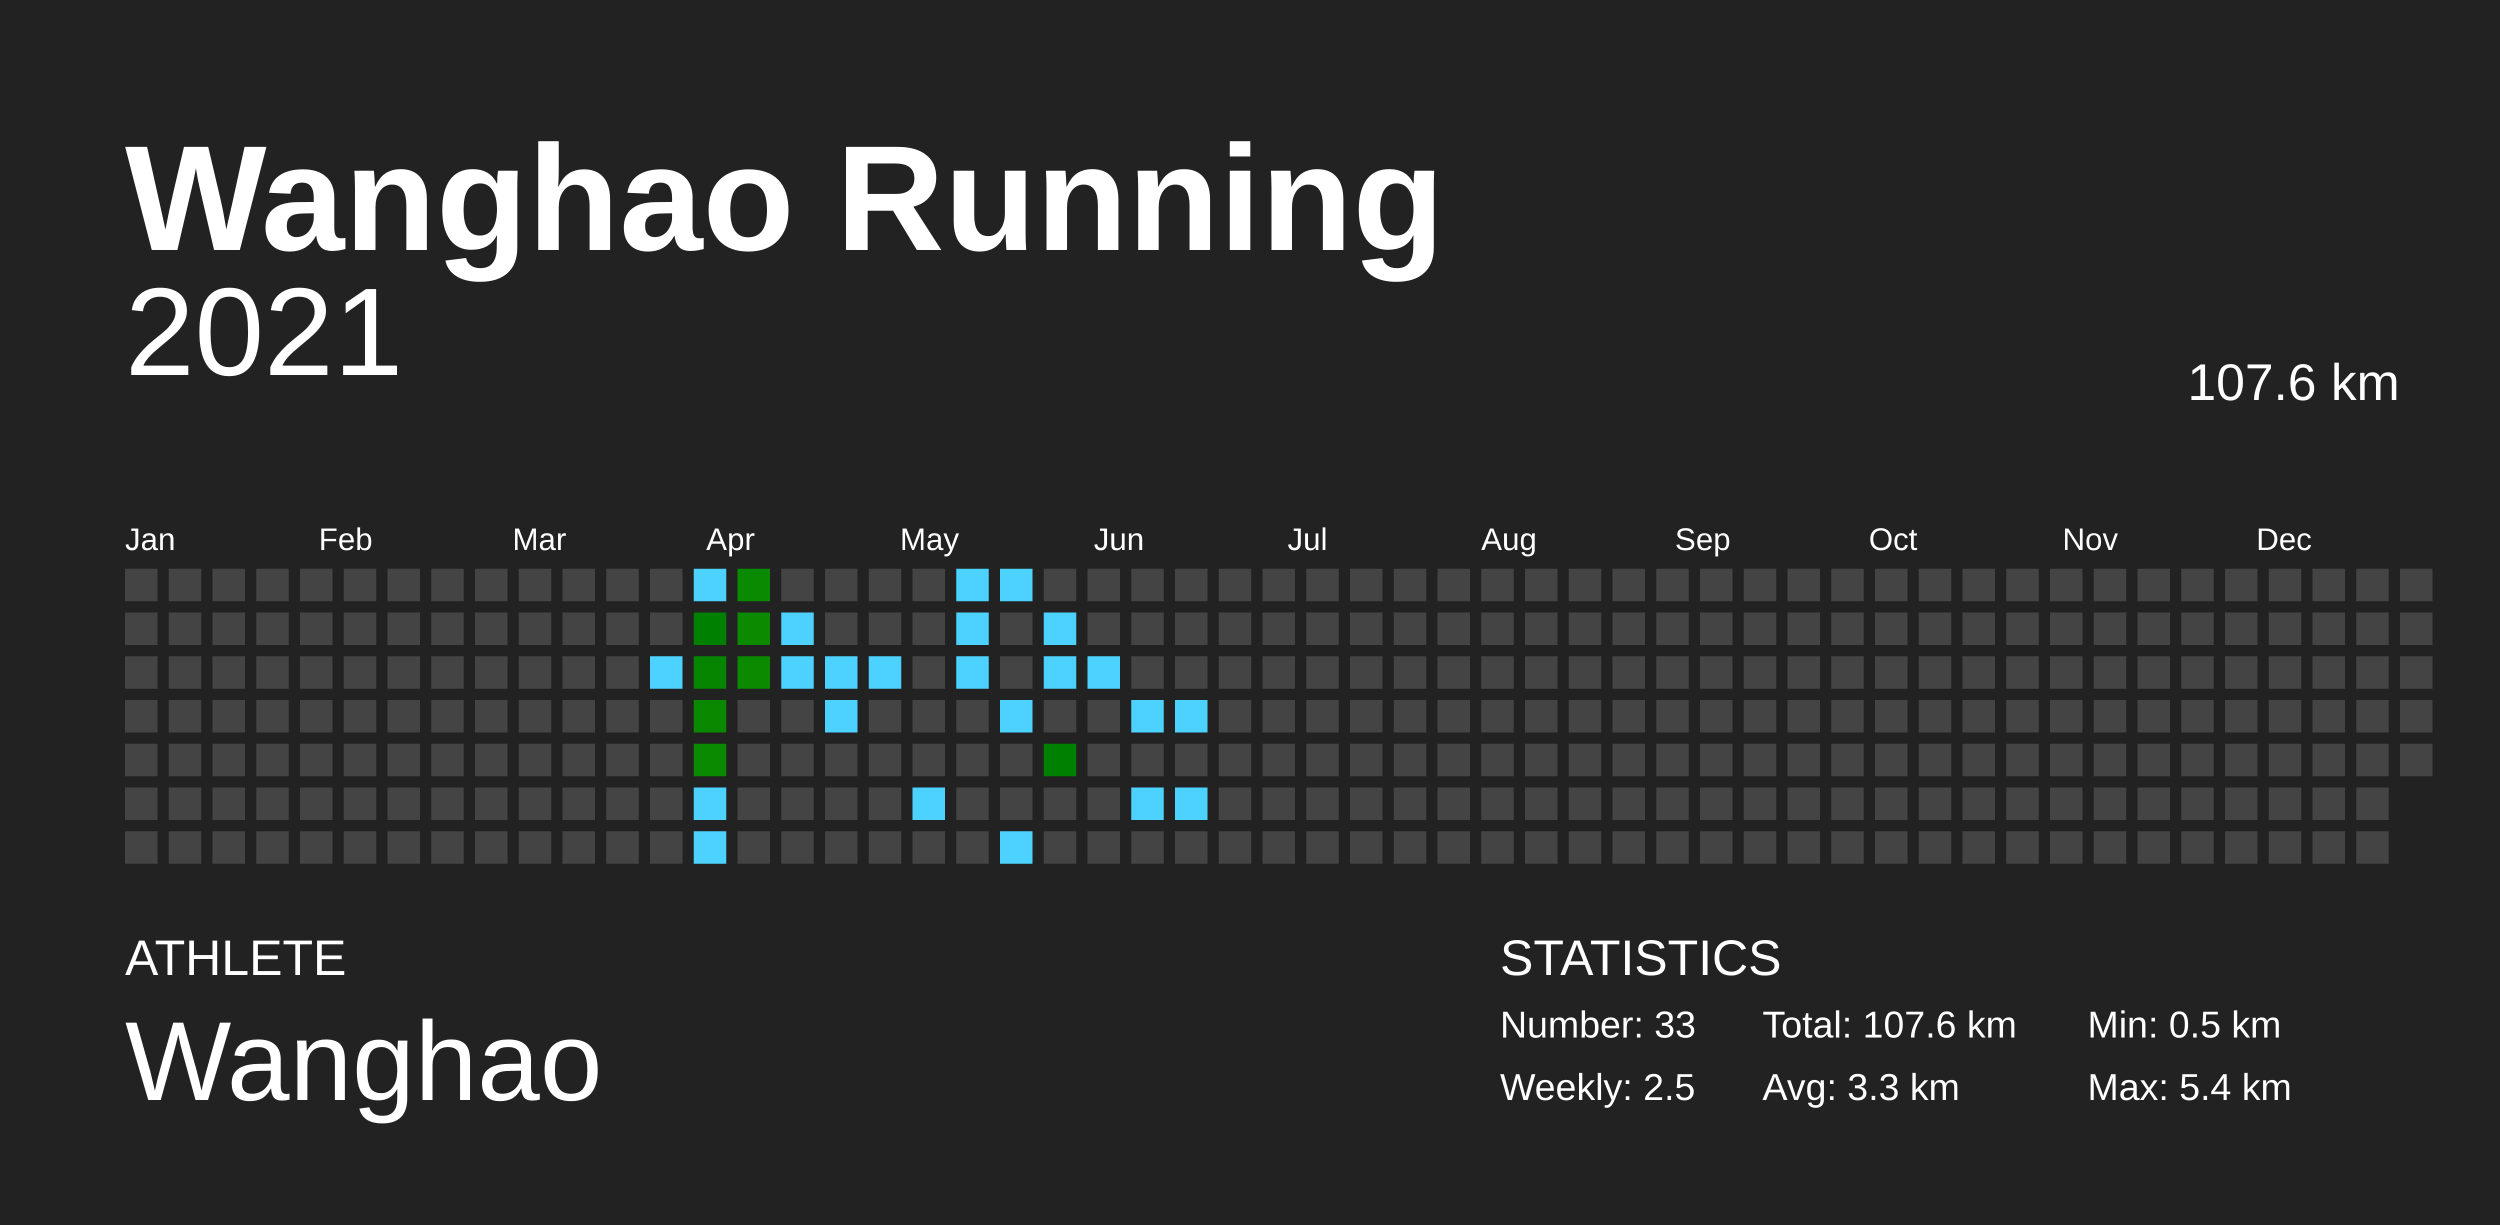
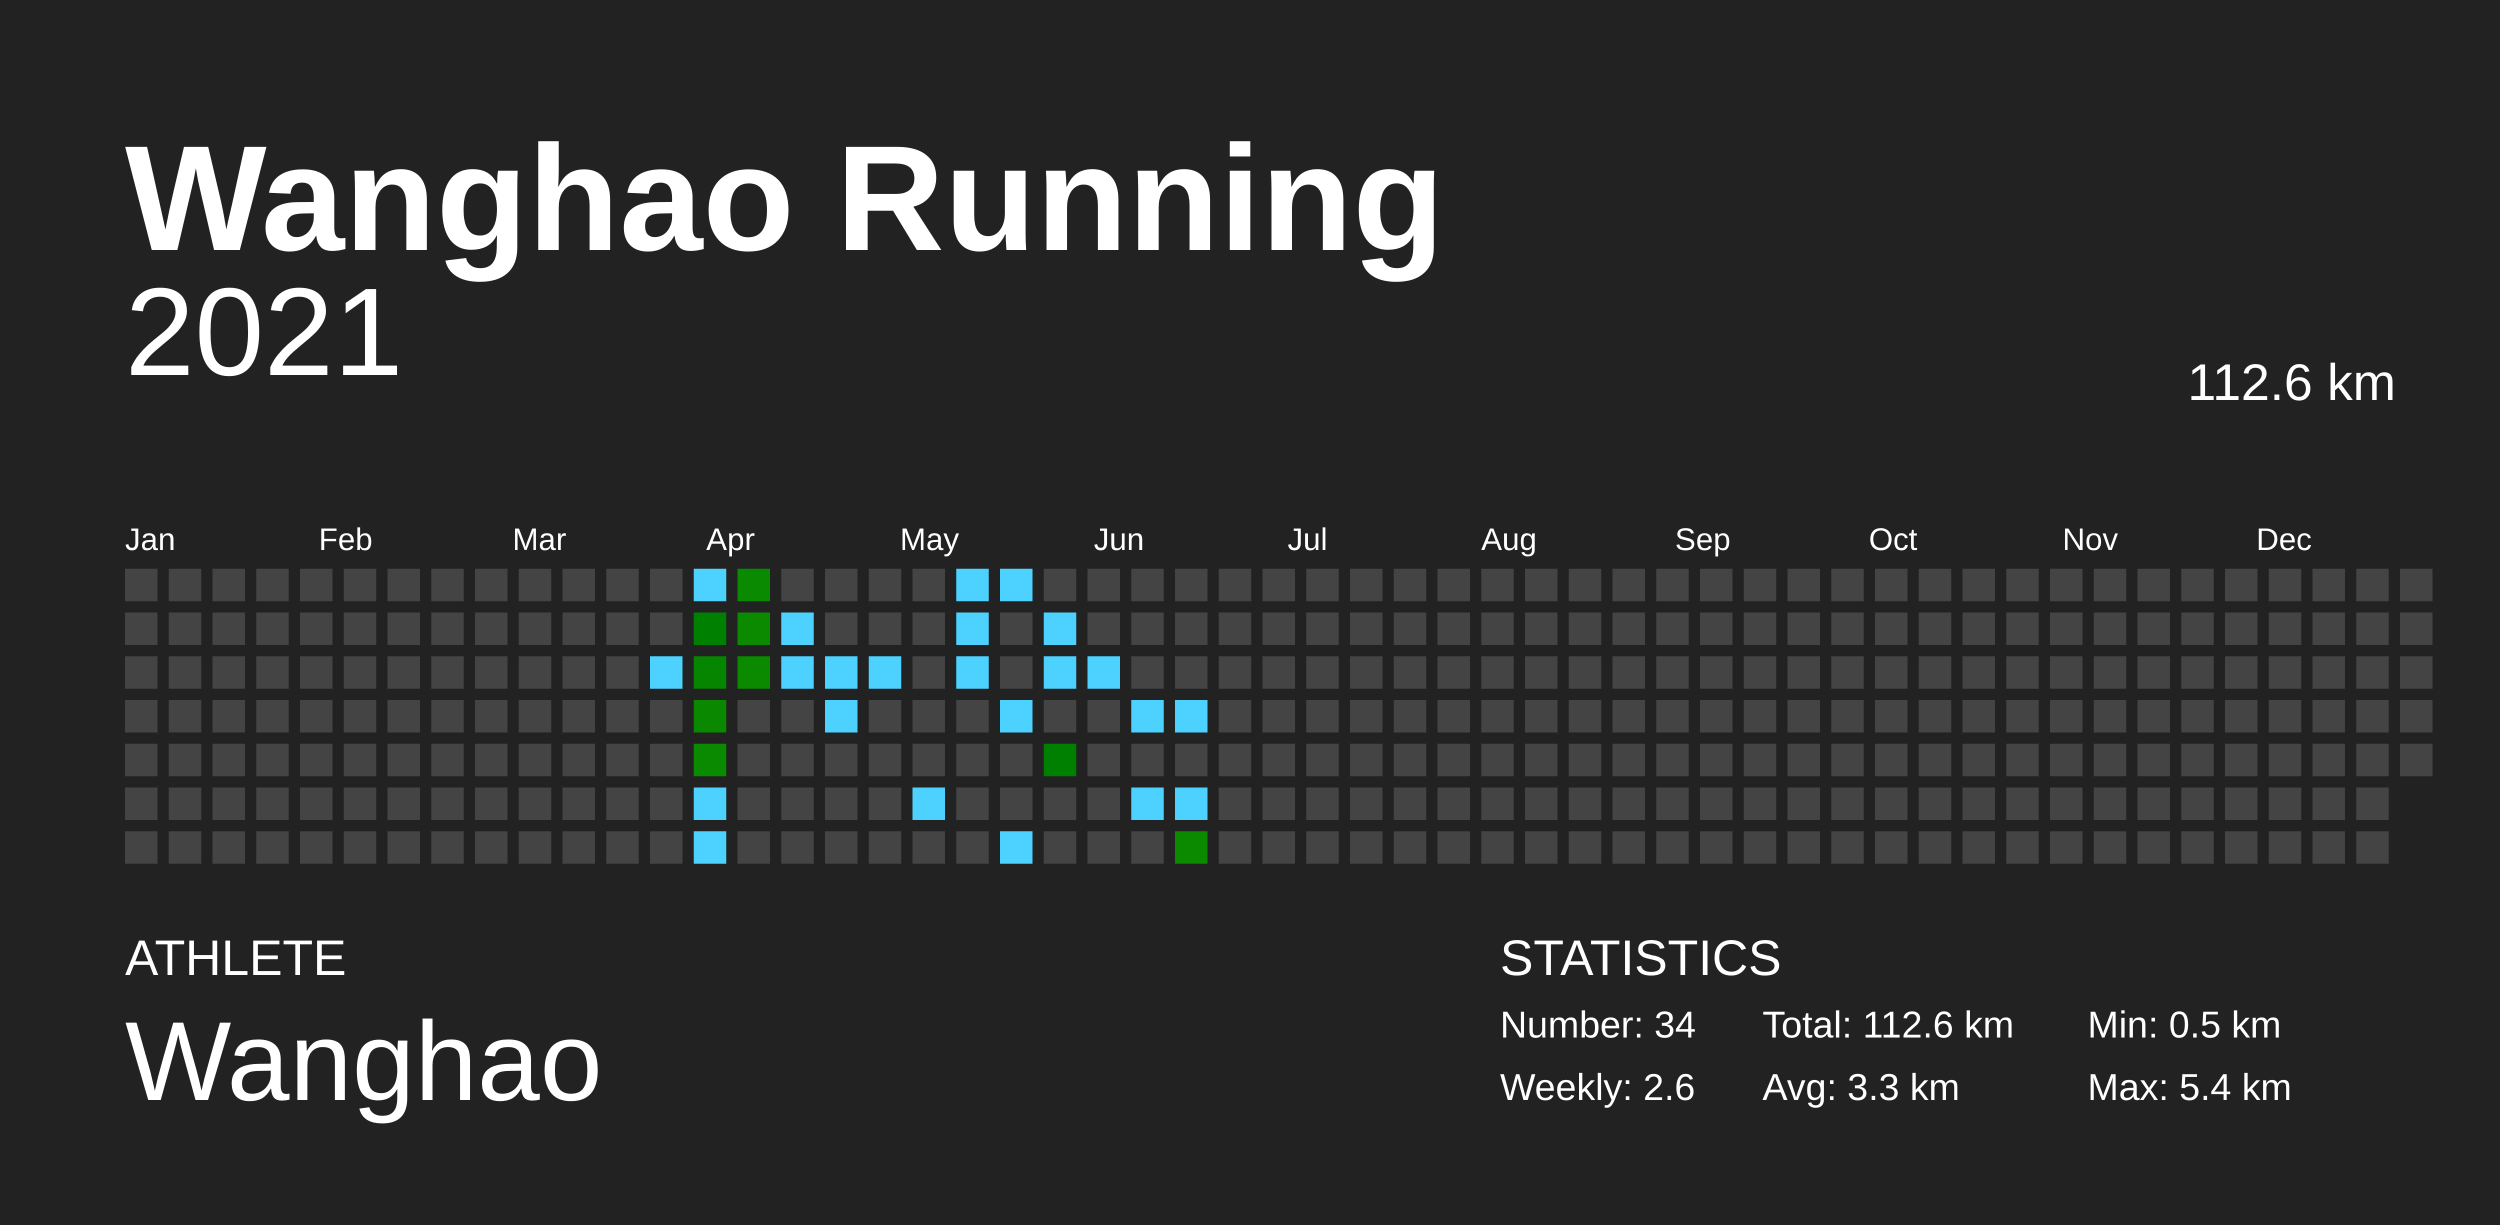
<svg xmlns="http://www.w3.org/2000/svg" baseProfile="full" height="98mm" version="1.1" viewBox="0,0,200,98" width="200mm">
  <defs />
  <rect fill="#222222" height="98" width="200" x="0" y="0" />
  <text fill="#FFFFFF" style="font-size:12px; font-family:Arial; font-weight:bold;" x="10" y="20">Wanghao Running</text>
  <text fill="#FFFFFF" style="font-size:4px; font-family:Arial" x="10" y="78">ATHLETE</text>
  <text fill="#FFFFFF" style="font-size:9px; font-family:Arial" x="10" y="88">Wanghao</text>
  <text fill="#FFFFFF" style="font-size:4px; font-family:Arial" x="120" y="78">STATISTICS</text>
-   <text fill="#FFFFFF" style="font-size:3px; font-family:Arial" x="120" y="83">Number: 33</text>
-   <text fill="#FFFFFF" style="font-size:3px; font-family:Arial" x="120" y="88">Weekly: 2.5</text>
-   <text fill="#FFFFFF" style="font-size:3px; font-family:Arial" x="141" y="83">Total: 107.6 km</text>
+   <text fill="#FFFFFF" style="font-size:3px; font-family:Arial" x="120" y="83">Number: 34</text>
+   <text fill="#FFFFFF" style="font-size:3px; font-family:Arial" x="120" y="88">Weekly: 2.6</text>
+   <text fill="#FFFFFF" style="font-size:3px; font-family:Arial" x="141" y="83">Total: 112.6 km</text>
  <text fill="#FFFFFF" style="font-size:3px; font-family:Arial" x="141" y="88">Avg: 3.3 km</text>
  <text fill="#FFFFFF" style="font-size:3px; font-family:Arial" x="167" y="83">Min: 0.5 km</text>
  <text fill="#FFFFFF" style="font-size:3px; font-family:Arial" x="167" y="88">Max: 5.4 km</text>
  <text alignment-baseline="hanging" fill="#FFFFFF" style="font-size:10.0px; font-family:Arial;" x="10" y="30">2021</text>
-   <text alignment-baseline="hanging" fill="#FFFFFF" style="font-size:4.125px; font-family:Arial;" x="175" y="32">107.6 km</text>
+   <text alignment-baseline="hanging" fill="#FFFFFF" style="font-size:4.125px; font-family:Arial;" x="175" y="32">112.6 km</text>
  <text fill="#FFFFFF" style="font-size:2.5px; font-family:Arial" x="10.0" y="44">Jan</text>
  <text fill="#FFFFFF" style="font-size:2.5px; font-family:Arial" x="25.5" y="44">Feb</text>
  <text fill="#FFFFFF" style="font-size:2.5px; font-family:Arial" x="41.0" y="44">Mar</text>
  <text fill="#FFFFFF" style="font-size:2.5px; font-family:Arial" x="56.5" y="44">Apr</text>
  <text fill="#FFFFFF" style="font-size:2.5px; font-family:Arial" x="72.0" y="44">May</text>
  <text fill="#FFFFFF" style="font-size:2.5px; font-family:Arial" x="87.5" y="44">Jun</text>
  <text fill="#FFFFFF" style="font-size:2.5px; font-family:Arial" x="103.0" y="44">Jul</text>
  <text fill="#FFFFFF" style="font-size:2.5px; font-family:Arial" x="118.5" y="44">Aug</text>
  <text fill="#FFFFFF" style="font-size:2.5px; font-family:Arial" x="134.0" y="44">Sep</text>
  <text fill="#FFFFFF" style="font-size:2.5px; font-family:Arial" x="149.5" y="44">Oct</text>
  <text fill="#FFFFFF" style="font-size:2.5px; font-family:Arial" x="165.0" y="44">Nov</text>
  <text fill="#FFFFFF" style="font-size:2.5px; font-family:Arial" x="180.5" y="44">Dec</text>
  <rect fill="#444444" height="2.6" width="2.6" x="10.0" y="45.5" />
  <rect fill="#444444" height="2.6" width="2.6" x="10.0" y="49.0" />
  <rect fill="#444444" height="2.6" width="2.6" x="10.0" y="52.5" />
  <rect fill="#444444" height="2.6" width="2.6" x="10.0" y="56.0" />
  <rect fill="#444444" height="2.6" width="2.6" x="10.0" y="59.5" />
  <rect fill="#444444" height="2.6" width="2.6" x="10.0" y="63.0" />
  <rect fill="#444444" height="2.6" width="2.6" x="10.0" y="66.5" />
  <rect fill="#444444" height="2.6" width="2.6" x="13.5" y="45.5" />
  <rect fill="#444444" height="2.6" width="2.6" x="13.5" y="49.0" />
  <rect fill="#444444" height="2.6" width="2.6" x="13.5" y="52.5" />
  <rect fill="#444444" height="2.6" width="2.6" x="13.5" y="56.0" />
  <rect fill="#444444" height="2.6" width="2.6" x="13.5" y="59.5" />
  <rect fill="#444444" height="2.6" width="2.6" x="13.5" y="63.0" />
  <rect fill="#444444" height="2.6" width="2.6" x="13.5" y="66.5" />
  <rect fill="#444444" height="2.6" width="2.6" x="17.0" y="45.5" />
  <rect fill="#444444" height="2.6" width="2.6" x="17.0" y="49.0" />
  <rect fill="#444444" height="2.6" width="2.6" x="17.0" y="52.5" />
  <rect fill="#444444" height="2.6" width="2.6" x="17.0" y="56.0" />
  <rect fill="#444444" height="2.6" width="2.6" x="17.0" y="59.5" />
  <rect fill="#444444" height="2.6" width="2.6" x="17.0" y="63.0" />
  <rect fill="#444444" height="2.6" width="2.6" x="17.0" y="66.5" />
  <rect fill="#444444" height="2.6" width="2.6" x="20.5" y="45.5" />
  <rect fill="#444444" height="2.6" width="2.6" x="20.5" y="49.0" />
  <rect fill="#444444" height="2.6" width="2.6" x="20.5" y="52.5" />
  <rect fill="#444444" height="2.6" width="2.6" x="20.5" y="56.0" />
  <rect fill="#444444" height="2.6" width="2.6" x="20.5" y="59.5" />
  <rect fill="#444444" height="2.6" width="2.6" x="20.5" y="63.0" />
  <rect fill="#444444" height="2.6" width="2.6" x="20.5" y="66.5" />
  <rect fill="#444444" height="2.6" width="2.6" x="24.0" y="45.5" />
  <rect fill="#444444" height="2.6" width="2.6" x="24.0" y="49.0" />
  <rect fill="#444444" height="2.6" width="2.6" x="24.0" y="52.5" />
  <rect fill="#444444" height="2.6" width="2.6" x="24.0" y="56.0" />
  <rect fill="#444444" height="2.6" width="2.6" x="24.0" y="59.5" />
  <rect fill="#444444" height="2.6" width="2.6" x="24.0" y="63.0" />
  <rect fill="#444444" height="2.6" width="2.6" x="24.0" y="66.5" />
  <rect fill="#444444" height="2.6" width="2.6" x="27.5" y="45.5" />
  <rect fill="#444444" height="2.6" width="2.6" x="27.5" y="49.0" />
  <rect fill="#444444" height="2.6" width="2.6" x="27.5" y="52.5" />
  <rect fill="#444444" height="2.6" width="2.6" x="27.5" y="56.0" />
  <rect fill="#444444" height="2.6" width="2.6" x="27.5" y="59.5" />
  <rect fill="#444444" height="2.6" width="2.6" x="27.5" y="63.0" />
  <rect fill="#444444" height="2.6" width="2.6" x="27.5" y="66.5" />
  <rect fill="#444444" height="2.6" width="2.6" x="31.0" y="45.5" />
  <rect fill="#444444" height="2.6" width="2.6" x="31.0" y="49.0" />
  <rect fill="#444444" height="2.6" width="2.6" x="31.0" y="52.5" />
  <rect fill="#444444" height="2.6" width="2.6" x="31.0" y="56.0" />
  <rect fill="#444444" height="2.6" width="2.6" x="31.0" y="59.5" />
  <rect fill="#444444" height="2.6" width="2.6" x="31.0" y="63.0" />
  <rect fill="#444444" height="2.6" width="2.6" x="31.0" y="66.5" />
  <rect fill="#444444" height="2.6" width="2.6" x="34.5" y="45.5" />
  <rect fill="#444444" height="2.6" width="2.6" x="34.5" y="49.0" />
  <rect fill="#444444" height="2.6" width="2.6" x="34.5" y="52.5" />
  <rect fill="#444444" height="2.6" width="2.6" x="34.5" y="56.0" />
  <rect fill="#444444" height="2.6" width="2.6" x="34.5" y="59.5" />
  <rect fill="#444444" height="2.6" width="2.6" x="34.5" y="63.0" />
  <rect fill="#444444" height="2.6" width="2.6" x="34.5" y="66.5" />
  <rect fill="#444444" height="2.6" width="2.6" x="38.0" y="45.5" />
  <rect fill="#444444" height="2.6" width="2.6" x="38.0" y="49.0" />
  <rect fill="#444444" height="2.6" width="2.6" x="38.0" y="52.5" />
  <rect fill="#444444" height="2.6" width="2.6" x="38.0" y="56.0" />
  <rect fill="#444444" height="2.6" width="2.6" x="38.0" y="59.5" />
  <rect fill="#444444" height="2.6" width="2.6" x="38.0" y="63.0" />
  <rect fill="#444444" height="2.6" width="2.6" x="38.0" y="66.5" />
  <rect fill="#444444" height="2.6" width="2.6" x="41.5" y="45.5" />
  <rect fill="#444444" height="2.6" width="2.6" x="41.5" y="49.0" />
  <rect fill="#444444" height="2.6" width="2.6" x="41.5" y="52.5" />
  <rect fill="#444444" height="2.6" width="2.6" x="41.5" y="56.0" />
  <rect fill="#444444" height="2.6" width="2.6" x="41.5" y="59.5" />
  <rect fill="#444444" height="2.6" width="2.6" x="41.5" y="63.0" />
  <rect fill="#444444" height="2.6" width="2.6" x="41.5" y="66.5" />
  <rect fill="#444444" height="2.6" width="2.6" x="45.0" y="45.5" />
  <rect fill="#444444" height="2.6" width="2.6" x="45.0" y="49.0" />
  <rect fill="#444444" height="2.6" width="2.6" x="45.0" y="52.5" />
  <rect fill="#444444" height="2.6" width="2.6" x="45.0" y="56.0" />
  <rect fill="#444444" height="2.6" width="2.6" x="45.0" y="59.5" />
  <rect fill="#444444" height="2.6" width="2.6" x="45.0" y="63.0" />
  <rect fill="#444444" height="2.6" width="2.6" x="45.0" y="66.5" />
  <rect fill="#444444" height="2.6" width="2.6" x="48.5" y="45.5" />
  <rect fill="#444444" height="2.6" width="2.6" x="48.5" y="49.0" />
  <rect fill="#444444" height="2.6" width="2.6" x="48.5" y="52.5" />
  <rect fill="#444444" height="2.6" width="2.6" x="48.5" y="56.0" />
  <rect fill="#444444" height="2.6" width="2.6" x="48.5" y="59.5" />
  <rect fill="#444444" height="2.6" width="2.6" x="48.5" y="63.0" />
  <rect fill="#444444" height="2.6" width="2.6" x="48.5" y="66.5" />
  <rect fill="#444444" height="2.6" width="2.6" x="52.0" y="45.5" />
  <rect fill="#444444" height="2.6" width="2.6" x="52.0" y="49.0" />
  <rect fill="#4dd2ff" height="2.6" width="2.6" x="52.0" y="52.5" />
  <rect fill="#444444" height="2.6" width="2.6" x="52.0" y="56.0" />
  <rect fill="#444444" height="2.6" width="2.6" x="52.0" y="59.5" />
  <rect fill="#444444" height="2.6" width="2.6" x="52.0" y="63.0" />
  <rect fill="#444444" height="2.6" width="2.6" x="52.0" y="66.5" />
  <rect fill="#4dd2ff" height="2.6" width="2.6" x="55.5" y="45.5" />
  <rect fill="#008000" height="2.6" width="2.6" x="55.5" y="49.0" />
  <rect fill="#068500" height="2.6" width="2.6" x="55.5" y="52.5" />
  <rect fill="#0a8900" height="2.6" width="2.6" x="55.5" y="56.0" />
  <rect fill="#0a8a00" height="2.6" width="2.6" x="55.5" y="59.5" />
  <rect fill="#4dd2ff" height="2.6" width="2.6" x="55.5" y="63.0" />
  <rect fill="#4dd2ff" height="2.6" width="2.6" x="55.5" y="66.5" />
  <rect fill="#0a8a00" height="2.6" width="2.6" x="59.0" y="45.5" />
  <rect fill="#0b8a00" height="2.6" width="2.6" x="59.0" y="49.0" />
  <rect fill="#0b8a00" height="2.6" width="2.6" x="59.0" y="52.5" />
  <rect fill="#444444" height="2.6" width="2.6" x="59.0" y="56.0" />
  <rect fill="#444444" height="2.6" width="2.6" x="59.0" y="59.5" />
  <rect fill="#444444" height="2.6" width="2.6" x="59.0" y="63.0" />
  <rect fill="#444444" height="2.6" width="2.6" x="59.0" y="66.5" />
  <rect fill="#444444" height="2.6" width="2.6" x="62.5" y="45.5" />
  <rect fill="#4dd2ff" height="2.6" width="2.6" x="62.5" y="49.0" />
  <rect fill="#4dd2ff" height="2.6" width="2.6" x="62.5" y="52.5" />
  <rect fill="#444444" height="2.6" width="2.6" x="62.5" y="56.0" />
  <rect fill="#444444" height="2.6" width="2.6" x="62.5" y="59.5" />
  <rect fill="#444444" height="2.6" width="2.6" x="62.5" y="63.0" />
  <rect fill="#444444" height="2.6" width="2.6" x="62.5" y="66.5" />
  <rect fill="#444444" height="2.6" width="2.6" x="66.0" y="45.5" />
  <rect fill="#444444" height="2.6" width="2.6" x="66.0" y="49.0" />
  <rect fill="#4dd2ff" height="2.6" width="2.6" x="66.0" y="52.5" />
  <rect fill="#4dd2ff" height="2.6" width="2.6" x="66.0" y="56.0" />
  <rect fill="#444444" height="2.6" width="2.6" x="66.0" y="59.5" />
  <rect fill="#444444" height="2.6" width="2.6" x="66.0" y="63.0" />
  <rect fill="#444444" height="2.6" width="2.6" x="66.0" y="66.5" />
  <rect fill="#444444" height="2.6" width="2.6" x="69.5" y="45.5" />
  <rect fill="#444444" height="2.6" width="2.6" x="69.5" y="49.0" />
  <rect fill="#4dd2ff" height="2.6" width="2.6" x="69.5" y="52.5" />
  <rect fill="#444444" height="2.6" width="2.6" x="69.5" y="56.0" />
  <rect fill="#444444" height="2.6" width="2.6" x="69.5" y="59.5" />
  <rect fill="#444444" height="2.6" width="2.6" x="69.5" y="63.0" />
  <rect fill="#444444" height="2.6" width="2.6" x="69.5" y="66.5" />
  <rect fill="#444444" height="2.6" width="2.6" x="73.0" y="45.5" />
  <rect fill="#444444" height="2.6" width="2.6" x="73.0" y="49.0" />
  <rect fill="#444444" height="2.6" width="2.6" x="73.0" y="52.5" />
  <rect fill="#444444" height="2.6" width="2.6" x="73.0" y="56.0" />
  <rect fill="#444444" height="2.6" width="2.6" x="73.0" y="59.5" />
  <rect fill="#4dd2ff" height="2.6" width="2.6" x="73.0" y="63.0" />
  <rect fill="#444444" height="2.6" width="2.6" x="73.0" y="66.5" />
  <rect fill="#4dd2ff" height="2.6" width="2.6" x="76.5" y="45.5" />
  <rect fill="#4dd2ff" height="2.6" width="2.6" x="76.5" y="49.0" />
  <rect fill="#4dd2ff" height="2.6" width="2.6" x="76.5" y="52.5" />
  <rect fill="#444444" height="2.6" width="2.6" x="76.5" y="56.0" />
  <rect fill="#444444" height="2.6" width="2.6" x="76.5" y="59.5" />
  <rect fill="#444444" height="2.6" width="2.6" x="76.5" y="63.0" />
  <rect fill="#444444" height="2.6" width="2.6" x="76.5" y="66.5" />
  <rect fill="#4dd2ff" height="2.6" width="2.6" x="80.0" y="45.5" />
  <rect fill="#444444" height="2.6" width="2.6" x="80.0" y="49.0" />
  <rect fill="#444444" height="2.6" width="2.6" x="80.0" y="52.5" />
  <rect fill="#4dd2ff" height="2.6" width="2.6" x="80.0" y="56.0" />
  <rect fill="#444444" height="2.6" width="2.6" x="80.0" y="59.5" />
  <rect fill="#444444" height="2.6" width="2.6" x="80.0" y="63.0" />
  <rect fill="#4dd2ff" height="2.6" width="2.6" x="80.0" y="66.5" />
  <rect fill="#444444" height="2.6" width="2.6" x="83.5" y="45.5" />
  <rect fill="#4dd2ff" height="2.6" width="2.6" x="83.5" y="49.0" />
  <rect fill="#4dd2ff" height="2.6" width="2.6" x="83.5" y="52.5" />
  <rect fill="#444444" height="2.6" width="2.6" x="83.5" y="56.0" />
  <rect fill="#008000" height="2.6" width="2.6" x="83.5" y="59.5" />
  <rect fill="#444444" height="2.6" width="2.6" x="83.5" y="63.0" />
  <rect fill="#444444" height="2.6" width="2.6" x="83.5" y="66.5" />
  <rect fill="#444444" height="2.6" width="2.6" x="87.0" y="45.5" />
  <rect fill="#444444" height="2.6" width="2.6" x="87.0" y="49.0" />
  <rect fill="#4dd2ff" height="2.6" width="2.6" x="87.0" y="52.5" />
  <rect fill="#444444" height="2.6" width="2.6" x="87.0" y="56.0" />
  <rect fill="#444444" height="2.6" width="2.6" x="87.0" y="59.5" />
  <rect fill="#444444" height="2.6" width="2.6" x="87.0" y="63.0" />
  <rect fill="#444444" height="2.6" width="2.6" x="87.0" y="66.5" />
  <rect fill="#444444" height="2.6" width="2.6" x="90.5" y="45.5" />
  <rect fill="#444444" height="2.6" width="2.6" x="90.5" y="49.0" />
  <rect fill="#444444" height="2.6" width="2.6" x="90.5" y="52.5" />
  <rect fill="#4dd2ff" height="2.6" width="2.6" x="90.5" y="56.0" />
  <rect fill="#444444" height="2.6" width="2.6" x="90.5" y="59.5" />
  <rect fill="#4dd2ff" height="2.6" width="2.6" x="90.5" y="63.0" />
  <rect fill="#444444" height="2.6" width="2.6" x="90.5" y="66.5" />
  <rect fill="#444444" height="2.6" width="2.6" x="94.0" y="45.5" />
  <rect fill="#444444" height="2.6" width="2.6" x="94.0" y="49.0" />
  <rect fill="#444444" height="2.6" width="2.6" x="94.0" y="52.5" />
  <rect fill="#4dd2ff" height="2.6" width="2.6" x="94.0" y="56.0" />
  <rect fill="#444444" height="2.6" width="2.6" x="94.0" y="59.5" />
  <rect fill="#4dd2ff" height="2.6" width="2.6" x="94.0" y="63.0" />
-   <rect fill="#444444" height="2.6" width="2.6" x="94.0" y="66.5" />
+   <rect fill="#0b8a00" height="2.6" width="2.6" x="94.0" y="66.5" />
  <rect fill="#444444" height="2.6" width="2.6" x="97.5" y="45.5" />
  <rect fill="#444444" height="2.6" width="2.6" x="97.5" y="49.0" />
  <rect fill="#444444" height="2.6" width="2.6" x="97.5" y="52.5" />
  <rect fill="#444444" height="2.6" width="2.6" x="97.5" y="56.0" />
  <rect fill="#444444" height="2.6" width="2.6" x="97.5" y="59.5" />
  <rect fill="#444444" height="2.6" width="2.6" x="97.5" y="63.0" />
  <rect fill="#444444" height="2.6" width="2.6" x="97.5" y="66.5" />
  <rect fill="#444444" height="2.6" width="2.6" x="101.0" y="45.5" />
  <rect fill="#444444" height="2.6" width="2.6" x="101.0" y="49.0" />
  <rect fill="#444444" height="2.6" width="2.6" x="101.0" y="52.5" />
  <rect fill="#444444" height="2.6" width="2.6" x="101.0" y="56.0" />
  <rect fill="#444444" height="2.6" width="2.6" x="101.0" y="59.5" />
  <rect fill="#444444" height="2.6" width="2.6" x="101.0" y="63.0" />
  <rect fill="#444444" height="2.6" width="2.6" x="101.0" y="66.5" />
  <rect fill="#444444" height="2.6" width="2.6" x="104.5" y="45.5" />
  <rect fill="#444444" height="2.6" width="2.6" x="104.5" y="49.0" />
  <rect fill="#444444" height="2.6" width="2.6" x="104.5" y="52.5" />
  <rect fill="#444444" height="2.6" width="2.6" x="104.5" y="56.0" />
  <rect fill="#444444" height="2.6" width="2.6" x="104.5" y="59.5" />
  <rect fill="#444444" height="2.6" width="2.6" x="104.5" y="63.0" />
  <rect fill="#444444" height="2.6" width="2.6" x="104.5" y="66.5" />
  <rect fill="#444444" height="2.6" width="2.6" x="108.0" y="45.5" />
  <rect fill="#444444" height="2.6" width="2.6" x="108.0" y="49.0" />
  <rect fill="#444444" height="2.6" width="2.6" x="108.0" y="52.5" />
  <rect fill="#444444" height="2.6" width="2.6" x="108.0" y="56.0" />
  <rect fill="#444444" height="2.6" width="2.6" x="108.0" y="59.5" />
  <rect fill="#444444" height="2.6" width="2.6" x="108.0" y="63.0" />
  <rect fill="#444444" height="2.6" width="2.6" x="108.0" y="66.5" />
  <rect fill="#444444" height="2.6" width="2.6" x="111.5" y="45.5" />
  <rect fill="#444444" height="2.6" width="2.6" x="111.5" y="49.0" />
  <rect fill="#444444" height="2.6" width="2.6" x="111.5" y="52.5" />
  <rect fill="#444444" height="2.6" width="2.6" x="111.5" y="56.0" />
  <rect fill="#444444" height="2.6" width="2.6" x="111.5" y="59.5" />
  <rect fill="#444444" height="2.6" width="2.6" x="111.5" y="63.0" />
  <rect fill="#444444" height="2.6" width="2.6" x="111.5" y="66.5" />
  <rect fill="#444444" height="2.6" width="2.6" x="115.0" y="45.5" />
  <rect fill="#444444" height="2.6" width="2.6" x="115.0" y="49.0" />
  <rect fill="#444444" height="2.6" width="2.6" x="115.0" y="52.5" />
  <rect fill="#444444" height="2.6" width="2.6" x="115.0" y="56.0" />
  <rect fill="#444444" height="2.6" width="2.6" x="115.0" y="59.5" />
  <rect fill="#444444" height="2.6" width="2.6" x="115.0" y="63.0" />
  <rect fill="#444444" height="2.6" width="2.6" x="115.0" y="66.5" />
  <rect fill="#444444" height="2.6" width="2.6" x="118.5" y="45.5" />
  <rect fill="#444444" height="2.6" width="2.6" x="118.5" y="49.0" />
  <rect fill="#444444" height="2.6" width="2.6" x="118.5" y="52.5" />
  <rect fill="#444444" height="2.6" width="2.6" x="118.5" y="56.0" />
  <rect fill="#444444" height="2.6" width="2.6" x="118.5" y="59.5" />
  <rect fill="#444444" height="2.6" width="2.6" x="118.5" y="63.0" />
  <rect fill="#444444" height="2.6" width="2.6" x="118.5" y="66.5" />
  <rect fill="#444444" height="2.6" width="2.6" x="122.0" y="45.5" />
  <rect fill="#444444" height="2.6" width="2.6" x="122.0" y="49.0" />
  <rect fill="#444444" height="2.6" width="2.6" x="122.0" y="52.5" />
  <rect fill="#444444" height="2.6" width="2.6" x="122.0" y="56.0" />
  <rect fill="#444444" height="2.6" width="2.6" x="122.0" y="59.5" />
  <rect fill="#444444" height="2.6" width="2.6" x="122.0" y="63.0" />
  <rect fill="#444444" height="2.6" width="2.6" x="122.0" y="66.5" />
  <rect fill="#444444" height="2.6" width="2.6" x="125.5" y="45.5" />
  <rect fill="#444444" height="2.6" width="2.6" x="125.5" y="49.0" />
  <rect fill="#444444" height="2.6" width="2.6" x="125.5" y="52.5" />
  <rect fill="#444444" height="2.6" width="2.6" x="125.5" y="56.0" />
  <rect fill="#444444" height="2.6" width="2.6" x="125.5" y="59.5" />
  <rect fill="#444444" height="2.6" width="2.6" x="125.5" y="63.0" />
  <rect fill="#444444" height="2.6" width="2.6" x="125.5" y="66.5" />
  <rect fill="#444444" height="2.6" width="2.6" x="129.0" y="45.5" />
  <rect fill="#444444" height="2.6" width="2.6" x="129.0" y="49.0" />
  <rect fill="#444444" height="2.6" width="2.6" x="129.0" y="52.5" />
  <rect fill="#444444" height="2.6" width="2.6" x="129.0" y="56.0" />
  <rect fill="#444444" height="2.6" width="2.6" x="129.0" y="59.5" />
  <rect fill="#444444" height="2.6" width="2.6" x="129.0" y="63.0" />
  <rect fill="#444444" height="2.6" width="2.6" x="129.0" y="66.5" />
  <rect fill="#444444" height="2.6" width="2.6" x="132.5" y="45.5" />
  <rect fill="#444444" height="2.6" width="2.6" x="132.5" y="49.0" />
  <rect fill="#444444" height="2.6" width="2.6" x="132.5" y="52.5" />
  <rect fill="#444444" height="2.6" width="2.6" x="132.5" y="56.0" />
  <rect fill="#444444" height="2.6" width="2.6" x="132.5" y="59.5" />
  <rect fill="#444444" height="2.6" width="2.6" x="132.5" y="63.0" />
  <rect fill="#444444" height="2.6" width="2.6" x="132.5" y="66.5" />
  <rect fill="#444444" height="2.6" width="2.6" x="136.0" y="45.5" />
  <rect fill="#444444" height="2.6" width="2.6" x="136.0" y="49.0" />
  <rect fill="#444444" height="2.6" width="2.6" x="136.0" y="52.5" />
  <rect fill="#444444" height="2.6" width="2.6" x="136.0" y="56.0" />
  <rect fill="#444444" height="2.6" width="2.6" x="136.0" y="59.5" />
  <rect fill="#444444" height="2.6" width="2.6" x="136.0" y="63.0" />
  <rect fill="#444444" height="2.6" width="2.6" x="136.0" y="66.5" />
  <rect fill="#444444" height="2.6" width="2.6" x="139.5" y="45.5" />
  <rect fill="#444444" height="2.6" width="2.6" x="139.5" y="49.0" />
  <rect fill="#444444" height="2.6" width="2.6" x="139.5" y="52.5" />
  <rect fill="#444444" height="2.6" width="2.6" x="139.5" y="56.0" />
  <rect fill="#444444" height="2.6" width="2.6" x="139.5" y="59.5" />
  <rect fill="#444444" height="2.6" width="2.6" x="139.5" y="63.0" />
  <rect fill="#444444" height="2.6" width="2.6" x="139.5" y="66.5" />
  <rect fill="#444444" height="2.6" width="2.6" x="143.0" y="45.5" />
  <rect fill="#444444" height="2.6" width="2.6" x="143.0" y="49.0" />
  <rect fill="#444444" height="2.6" width="2.6" x="143.0" y="52.5" />
  <rect fill="#444444" height="2.6" width="2.6" x="143.0" y="56.0" />
  <rect fill="#444444" height="2.6" width="2.6" x="143.0" y="59.5" />
  <rect fill="#444444" height="2.6" width="2.6" x="143.0" y="63.0" />
  <rect fill="#444444" height="2.6" width="2.6" x="143.0" y="66.5" />
  <rect fill="#444444" height="2.6" width="2.6" x="146.5" y="45.5" />
  <rect fill="#444444" height="2.6" width="2.6" x="146.5" y="49.0" />
  <rect fill="#444444" height="2.6" width="2.6" x="146.5" y="52.5" />
  <rect fill="#444444" height="2.6" width="2.6" x="146.5" y="56.0" />
  <rect fill="#444444" height="2.6" width="2.6" x="146.5" y="59.5" />
  <rect fill="#444444" height="2.6" width="2.6" x="146.5" y="63.0" />
  <rect fill="#444444" height="2.6" width="2.6" x="146.5" y="66.5" />
  <rect fill="#444444" height="2.6" width="2.6" x="150.0" y="45.5" />
  <rect fill="#444444" height="2.6" width="2.6" x="150.0" y="49.0" />
  <rect fill="#444444" height="2.6" width="2.6" x="150.0" y="52.5" />
  <rect fill="#444444" height="2.6" width="2.6" x="150.0" y="56.0" />
  <rect fill="#444444" height="2.6" width="2.6" x="150.0" y="59.5" />
  <rect fill="#444444" height="2.6" width="2.6" x="150.0" y="63.0" />
  <rect fill="#444444" height="2.6" width="2.6" x="150.0" y="66.5" />
  <rect fill="#444444" height="2.6" width="2.6" x="153.5" y="45.5" />
  <rect fill="#444444" height="2.6" width="2.6" x="153.5" y="49.0" />
  <rect fill="#444444" height="2.6" width="2.6" x="153.5" y="52.5" />
  <rect fill="#444444" height="2.6" width="2.6" x="153.5" y="56.0" />
  <rect fill="#444444" height="2.6" width="2.6" x="153.5" y="59.5" />
  <rect fill="#444444" height="2.6" width="2.6" x="153.5" y="63.0" />
  <rect fill="#444444" height="2.6" width="2.6" x="153.5" y="66.5" />
  <rect fill="#444444" height="2.6" width="2.6" x="157.0" y="45.5" />
  <rect fill="#444444" height="2.6" width="2.6" x="157.0" y="49.0" />
  <rect fill="#444444" height="2.6" width="2.6" x="157.0" y="52.5" />
  <rect fill="#444444" height="2.6" width="2.6" x="157.0" y="56.0" />
  <rect fill="#444444" height="2.6" width="2.6" x="157.0" y="59.5" />
  <rect fill="#444444" height="2.6" width="2.6" x="157.0" y="63.0" />
  <rect fill="#444444" height="2.6" width="2.6" x="157.0" y="66.5" />
  <rect fill="#444444" height="2.6" width="2.6" x="160.5" y="45.5" />
  <rect fill="#444444" height="2.6" width="2.6" x="160.5" y="49.0" />
  <rect fill="#444444" height="2.6" width="2.6" x="160.5" y="52.5" />
  <rect fill="#444444" height="2.6" width="2.6" x="160.5" y="56.0" />
  <rect fill="#444444" height="2.6" width="2.6" x="160.5" y="59.5" />
  <rect fill="#444444" height="2.6" width="2.6" x="160.5" y="63.0" />
  <rect fill="#444444" height="2.6" width="2.6" x="160.5" y="66.5" />
  <rect fill="#444444" height="2.6" width="2.6" x="164.0" y="45.5" />
  <rect fill="#444444" height="2.6" width="2.6" x="164.0" y="49.0" />
  <rect fill="#444444" height="2.6" width="2.6" x="164.0" y="52.5" />
  <rect fill="#444444" height="2.6" width="2.6" x="164.0" y="56.0" />
  <rect fill="#444444" height="2.6" width="2.6" x="164.0" y="59.5" />
  <rect fill="#444444" height="2.6" width="2.6" x="164.0" y="63.0" />
  <rect fill="#444444" height="2.6" width="2.6" x="164.0" y="66.5" />
  <rect fill="#444444" height="2.6" width="2.6" x="167.5" y="45.5" />
  <rect fill="#444444" height="2.6" width="2.6" x="167.5" y="49.0" />
  <rect fill="#444444" height="2.6" width="2.6" x="167.5" y="52.5" />
  <rect fill="#444444" height="2.6" width="2.6" x="167.5" y="56.0" />
  <rect fill="#444444" height="2.6" width="2.6" x="167.5" y="59.5" />
  <rect fill="#444444" height="2.6" width="2.6" x="167.5" y="63.0" />
  <rect fill="#444444" height="2.6" width="2.6" x="167.5" y="66.5" />
  <rect fill="#444444" height="2.6" width="2.6" x="171.0" y="45.5" />
  <rect fill="#444444" height="2.6" width="2.6" x="171.0" y="49.0" />
  <rect fill="#444444" height="2.6" width="2.6" x="171.0" y="52.5" />
  <rect fill="#444444" height="2.6" width="2.6" x="171.0" y="56.0" />
  <rect fill="#444444" height="2.6" width="2.6" x="171.0" y="59.5" />
  <rect fill="#444444" height="2.6" width="2.6" x="171.0" y="63.0" />
  <rect fill="#444444" height="2.6" width="2.6" x="171.0" y="66.5" />
  <rect fill="#444444" height="2.6" width="2.6" x="174.5" y="45.5" />
  <rect fill="#444444" height="2.6" width="2.6" x="174.5" y="49.0" />
  <rect fill="#444444" height="2.6" width="2.6" x="174.5" y="52.5" />
  <rect fill="#444444" height="2.6" width="2.6" x="174.5" y="56.0" />
  <rect fill="#444444" height="2.6" width="2.6" x="174.5" y="59.5" />
  <rect fill="#444444" height="2.6" width="2.6" x="174.5" y="63.0" />
  <rect fill="#444444" height="2.6" width="2.6" x="174.5" y="66.5" />
  <rect fill="#444444" height="2.6" width="2.6" x="178.0" y="45.5" />
  <rect fill="#444444" height="2.6" width="2.6" x="178.0" y="49.0" />
  <rect fill="#444444" height="2.6" width="2.6" x="178.0" y="52.5" />
  <rect fill="#444444" height="2.6" width="2.6" x="178.0" y="56.0" />
  <rect fill="#444444" height="2.6" width="2.6" x="178.0" y="59.5" />
  <rect fill="#444444" height="2.6" width="2.6" x="178.0" y="63.0" />
  <rect fill="#444444" height="2.6" width="2.6" x="178.0" y="66.5" />
  <rect fill="#444444" height="2.6" width="2.6" x="181.5" y="45.5" />
  <rect fill="#444444" height="2.6" width="2.6" x="181.5" y="49.0" />
  <rect fill="#444444" height="2.6" width="2.6" x="181.5" y="52.5" />
  <rect fill="#444444" height="2.6" width="2.6" x="181.5" y="56.0" />
  <rect fill="#444444" height="2.6" width="2.6" x="181.5" y="59.5" />
  <rect fill="#444444" height="2.6" width="2.6" x="181.5" y="63.0" />
  <rect fill="#444444" height="2.6" width="2.6" x="181.5" y="66.5" />
  <rect fill="#444444" height="2.6" width="2.6" x="185.0" y="45.5" />
  <rect fill="#444444" height="2.6" width="2.6" x="185.0" y="49.0" />
  <rect fill="#444444" height="2.6" width="2.6" x="185.0" y="52.5" />
  <rect fill="#444444" height="2.6" width="2.6" x="185.0" y="56.0" />
  <rect fill="#444444" height="2.6" width="2.6" x="185.0" y="59.5" />
  <rect fill="#444444" height="2.6" width="2.6" x="185.0" y="63.0" />
  <rect fill="#444444" height="2.6" width="2.6" x="185.0" y="66.5" />
  <rect fill="#444444" height="2.6" width="2.6" x="188.5" y="45.5" />
  <rect fill="#444444" height="2.6" width="2.6" x="188.5" y="49.0" />
  <rect fill="#444444" height="2.6" width="2.6" x="188.5" y="52.5" />
  <rect fill="#444444" height="2.6" width="2.6" x="188.5" y="56.0" />
  <rect fill="#444444" height="2.6" width="2.6" x="188.5" y="59.5" />
  <rect fill="#444444" height="2.6" width="2.6" x="188.5" y="63.0" />
  <rect fill="#444444" height="2.6" width="2.6" x="188.5" y="66.5" />
  <rect fill="#444444" height="2.6" width="2.6" x="192.0" y="45.5" />
  <rect fill="#444444" height="2.6" width="2.6" x="192.0" y="49.0" />
  <rect fill="#444444" height="2.6" width="2.6" x="192.0" y="52.5" />
  <rect fill="#444444" height="2.6" width="2.6" x="192.0" y="56.0" />
  <rect fill="#444444" height="2.6" width="2.6" x="192.0" y="59.5" />
</svg>
